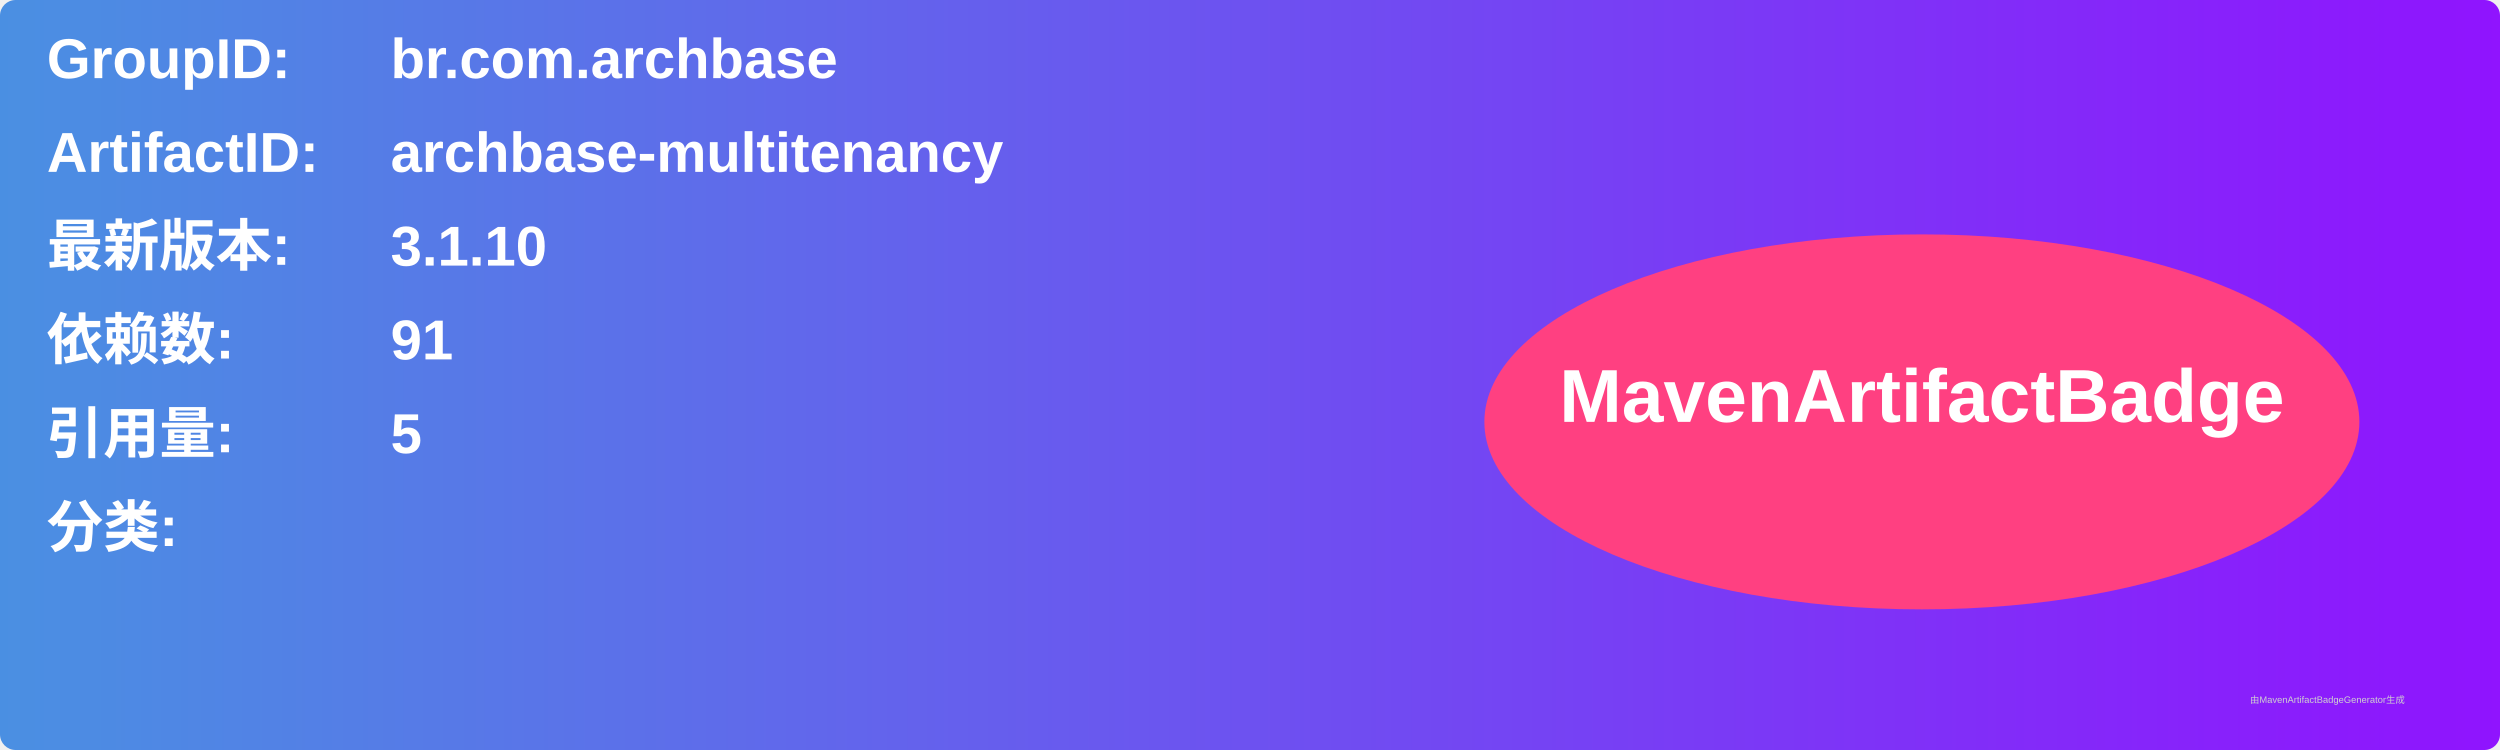
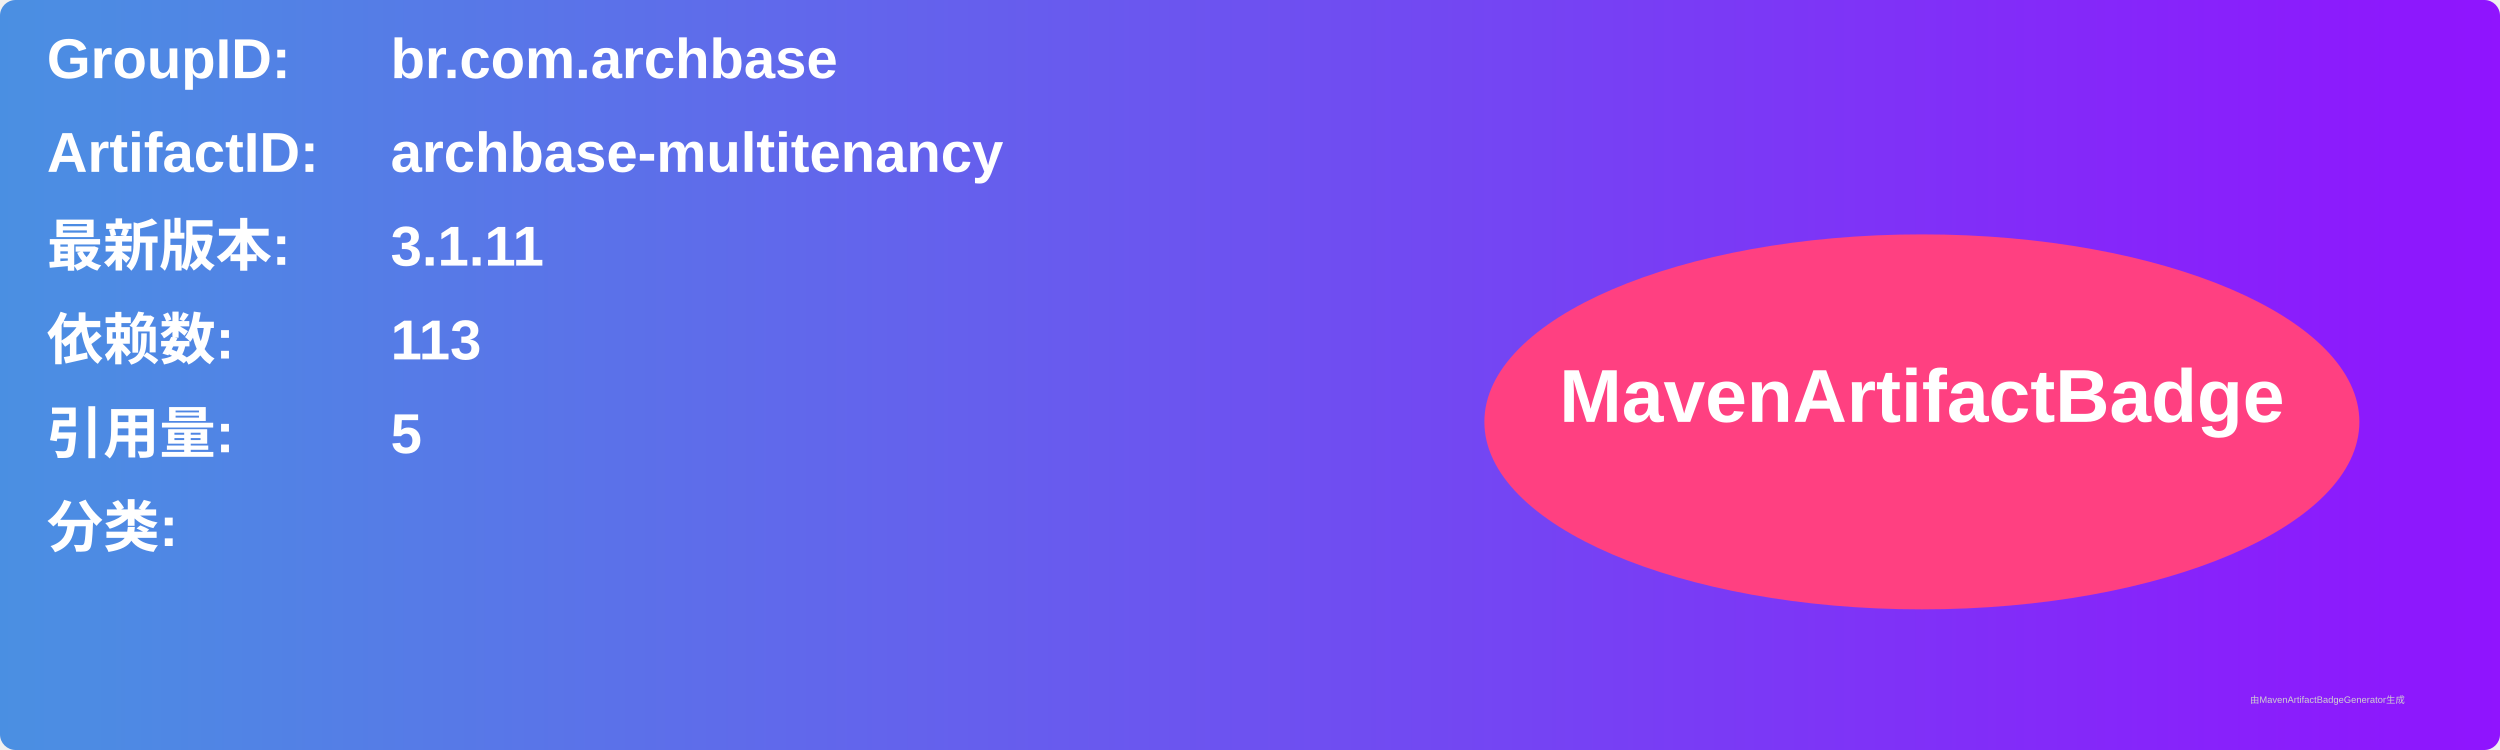
<svg xmlns="http://www.w3.org/2000/svg" width="800" height="240" viewBox="0 0 800 240">
  <linearGradient id="grad" x1="0%" y1="0%" x2="100%" y2="0%">
    <stop offset="0%" stop-color="#4a90e2" />
    <stop offset="100%" stop-color="#9013fe" />
  </linearGradient>
  <rect width="100%" height="100%" rx="5" ry="5" fill="url(#grad)" />
  <g transform="translate(15, 15)">
    <text x="0" y="10" font-family="Arial" font-size="18" fill="white" font-weight="bold" width="260">GroupID:</text>
    <text x="110" y="10" font-family="Arial" font-size="18" fill="white" font-weight="bold" width="460">br.com.archbase</text>
    <text x="0" y="40" font-family="Arial" font-size="18" fill="white" font-weight="bold" width="260">ArtifactID:</text>
    <text x="110" y="40" font-family="Arial" font-size="18" fill="white" font-weight="bold" width="460">archbase-multitenancy</text>
    <text x="0" y="70" font-family="Arial" font-size="18" fill="white" font-weight="bold">最新版本:</text>
    <text x="110" y="70" font-family="Arial" font-size="18" fill="white" font-weight="bold">
-       <tspan font-weight="bold">3.1.10</tspan>
+       <tspan font-weight="bold">3.1.11</tspan>
    </text>
    <text x="0" y="100" font-family="Arial" font-size="18" fill="white" font-weight="bold">依赖数: </text>
    <text x="110" y="100" font-family="Arial" font-size="18" fill="white">
-       <tspan font-weight="bold">91</tspan>
+       <tspan font-weight="bold">113</tspan>
    </text>
    <text x="0" y="130" font-family="Arial" font-size="18" fill="white" font-weight="bold">引用量: </text>
    <text x="110" y="130" font-family="Arial" font-size="18" fill="white">
      <tspan font-weight="bold">5</tspan>
    </text>
    <text x="0" y="160" font-family="Arial" font-size="18" fill="white" font-weight="bold">分类:</text>
    <text x="10" y="190" font-family="Arial" font-size="10" fill="white">
      <tspan font-weight="bold" />
    </text>
    <ellipse cx="600" cy="120" rx="140" ry="60" fill="#ff4081" />
    <text x="600" y="120" text-anchor="middle" font-family="Arial" font-size="24" fill="white" font-weight="bold">MavenArtifactBadge</text>
  </g>
  <text x="720" y="225" font-family="Arial" font-size="3" fill="#d0d0d0">由MavenArtifactBadgeGenerator生成</text>
</svg>
